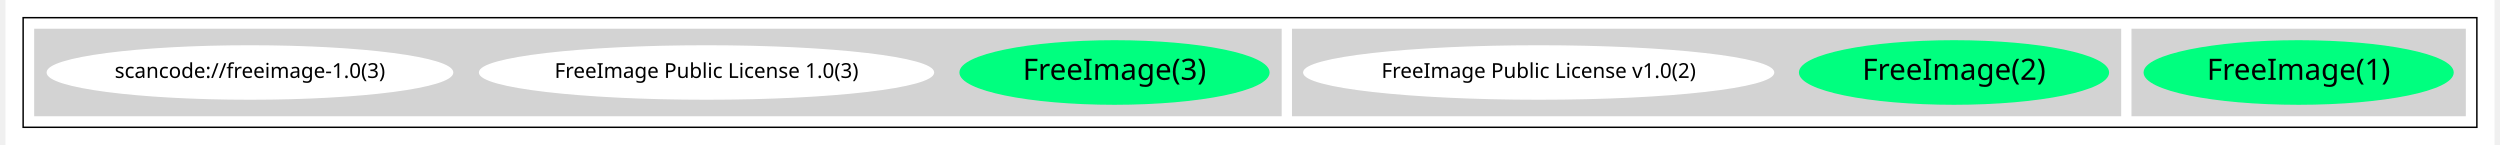
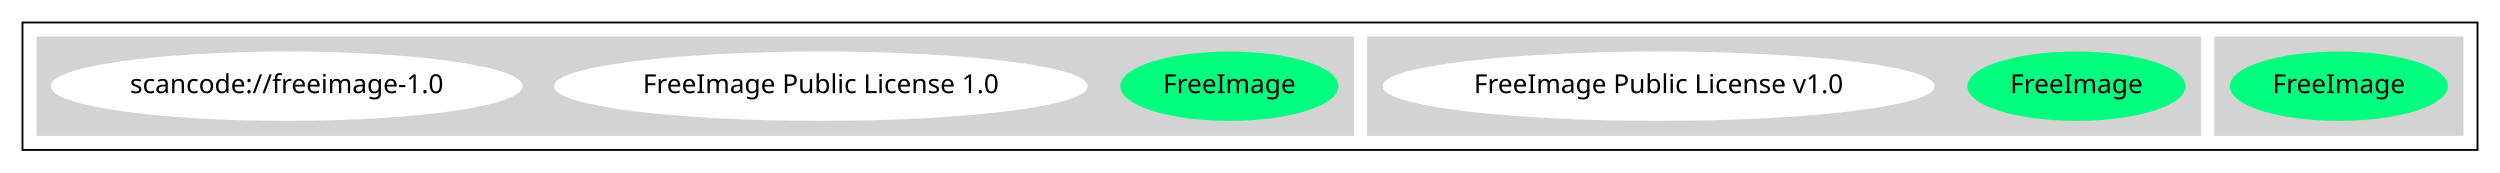
- <svg xmlns="http://www.w3.org/2000/svg" width="1690pt" height="98pt" viewBox="0.00 0.00 1690.00 98.43">
-   <g id="graph0" class="graph" transform="scale(1 1) rotate(0) translate(4 94.43)">
-     <polygon fill="white" stroke="transparent" points="-4,4 -4,-94.43 1686,-94.43 1686,4 -4,4" />
+ <svg xmlns="http://www.w3.org/2000/svg" width="1334pt" height="92pt" viewBox="0.00 0.00 1334.00 92.00">
+   <g id="graph0" class="graph" transform="scale(1 1) rotate(0) translate(4 88)">
+     <polygon fill="white" stroke="transparent" points="-4,4 -4,-88 1330,-88 1330,4 -4,4" />
    <g id="clust1" class="cluster">
-       <polygon fill="none" stroke="black" points="8,-8 8,-82.43 1674,-82.43 1674,-8 8,-8" />
+       <polygon fill="none" stroke="black" points="8,-8 8,-76 1318,-76 1318,-8 8,-8" />
    </g>
    <g id="clust2" class="cluster">
-       <polygon fill="lightgray" stroke="lightgray" points="1440,-16 1440,-74.43 1666,-74.43 1666,-16 1440,-16" />
+       <polygon fill="lightgray" stroke="lightgray" points="1178,-16 1178,-68 1310,-68 1310,-16 1178,-16" />
    </g>
    <g id="clust3" class="cluster">
-       <polygon fill="lightgray" stroke="lightgray" points="870,-16 870,-74.43 1432,-74.43 1432,-16 870,-16" />
+       <polygon fill="lightgray" stroke="lightgray" points="726,-16 726,-68 1170,-68 1170,-16 726,-16" />
    </g>
    <g id="clust4" class="cluster">
-       <polygon fill="lightgray" stroke="lightgray" points="16,-16 16,-74.43 862,-74.43 862,-16 16,-16" />
+       <polygon fill="lightgray" stroke="lightgray" points="16,-16 16,-68 718,-68 718,-16 16,-16" />
    </g>
    <g id="node1" class="node">
-       <ellipse fill="springgreen" stroke="springgreen" cx="1553" cy="-45.21" rx="104.8" ry="21.43" />
-       <text text-anchor="middle" x="1553" y="-40.21" font-family="Times-Roman" font-size="20.00">FreeImage(1)</text>
+       <ellipse fill="springgreen" stroke="springgreen" cx="1244" cy="-42" rx="57.69" ry="18" />
+       <text text-anchor="middle" x="1244" y="-38.3" font-family="Times-Roman" font-size="14.00">FreeImage</text>
    </g>
    <g id="node2" class="node">
-       <ellipse fill="springgreen" stroke="springgreen" cx="1319" cy="-45.21" rx="104.8" ry="21.43" />
-       <text text-anchor="middle" x="1319" y="-40.21" font-family="Times-Roman" font-size="20.00">FreeImage(2)</text>
+       <ellipse fill="springgreen" stroke="springgreen" cx="1104" cy="-42" rx="57.69" ry="18" />
+       <text text-anchor="middle" x="1104" y="-38.3" font-family="Times-Roman" font-size="14.00">FreeImage</text>
    </g>
    <g id="node3" class="node">
-       <ellipse fill="white" stroke="white" cx="1037" cy="-45.21" rx="159.47" ry="18" />
-       <text text-anchor="middle" x="1037" y="-41.51" font-family="Times-Roman" font-size="14.00">FreeImage Public License v1.0(2)</text>
+       <ellipse fill="white" stroke="white" cx="881" cy="-42" rx="146.77" ry="18" />
+       <text text-anchor="middle" x="881" y="-38.3" font-family="Times-Roman" font-size="14.00">FreeImage Public License v1.0</text>
    </g>
    <g id="node4" class="node">
-       <ellipse fill="springgreen" stroke="springgreen" cx="749" cy="-45.21" rx="104.8" ry="21.43" />
-       <text text-anchor="middle" x="749" y="-40.21" font-family="Times-Roman" font-size="20.00">FreeImage(3)</text>
+       <ellipse fill="springgreen" stroke="springgreen" cx="652" cy="-42" rx="57.69" ry="18" />
+       <text text-anchor="middle" x="652" y="-38.3" font-family="Times-Roman" font-size="14.00">FreeImage</text>
    </g>
    <g id="node5" class="node">
-       <ellipse fill="white" stroke="white" cx="472" cy="-45.21" rx="154.07" ry="18" />
-       <text text-anchor="middle" x="472" y="-41.51" font-family="Times-Roman" font-size="14.00">FreeImage Public License 1.0(3)</text>
+       <ellipse fill="white" stroke="white" cx="434" cy="-42" rx="141.88" ry="18" />
+       <text text-anchor="middle" x="434" y="-38.3" font-family="Times-Roman" font-size="14.00">FreeImage Public License 1.0</text>
    </g>
    <g id="node6" class="node">
-       <ellipse fill="white" stroke="white" cx="162" cy="-45.21" rx="137.58" ry="18" />
-       <text text-anchor="middle" x="162" y="-41.51" font-family="Times-Roman" font-size="14.00">scancode://freeimage-1.0(3)</text>
+       <ellipse fill="white" stroke="white" cx="149" cy="-42" rx="125.38" ry="18" />
+       <text text-anchor="middle" x="149" y="-38.3" font-family="Times-Roman" font-size="14.00">scancode://freeimage-1.0</text>
    </g>
  </g>
</svg>
